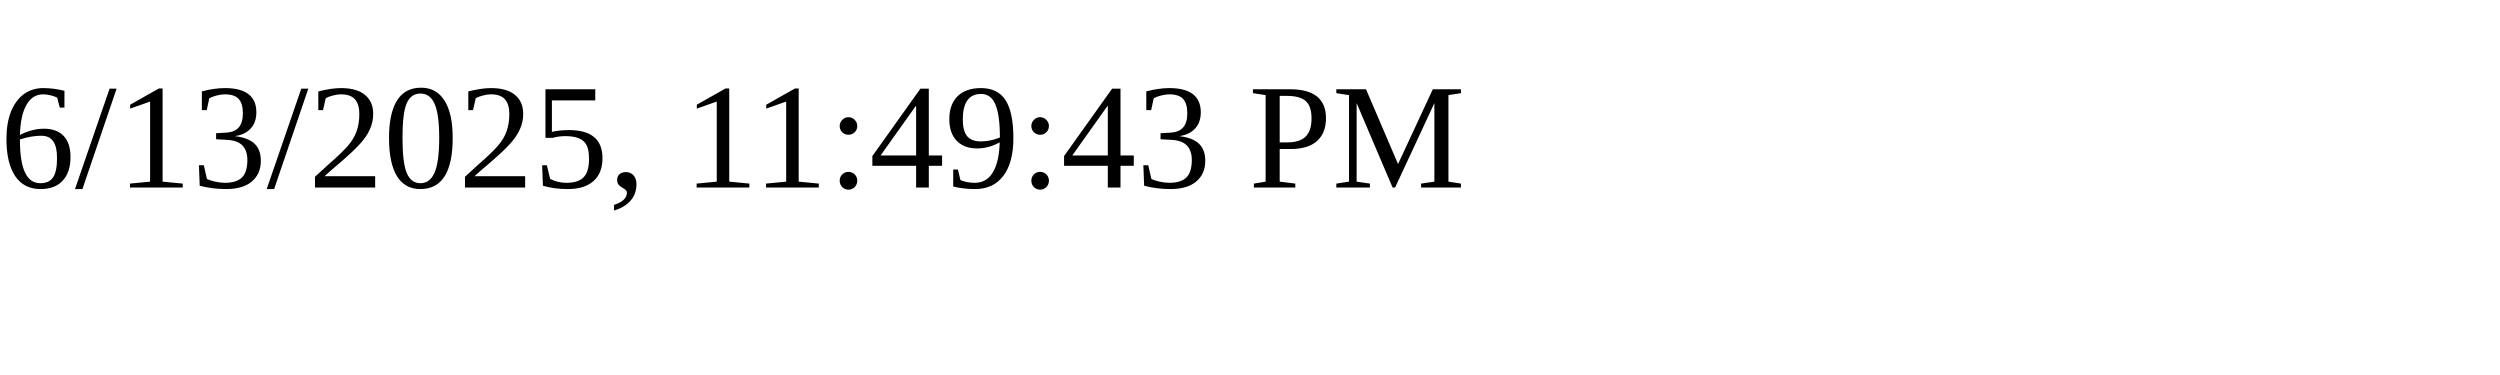
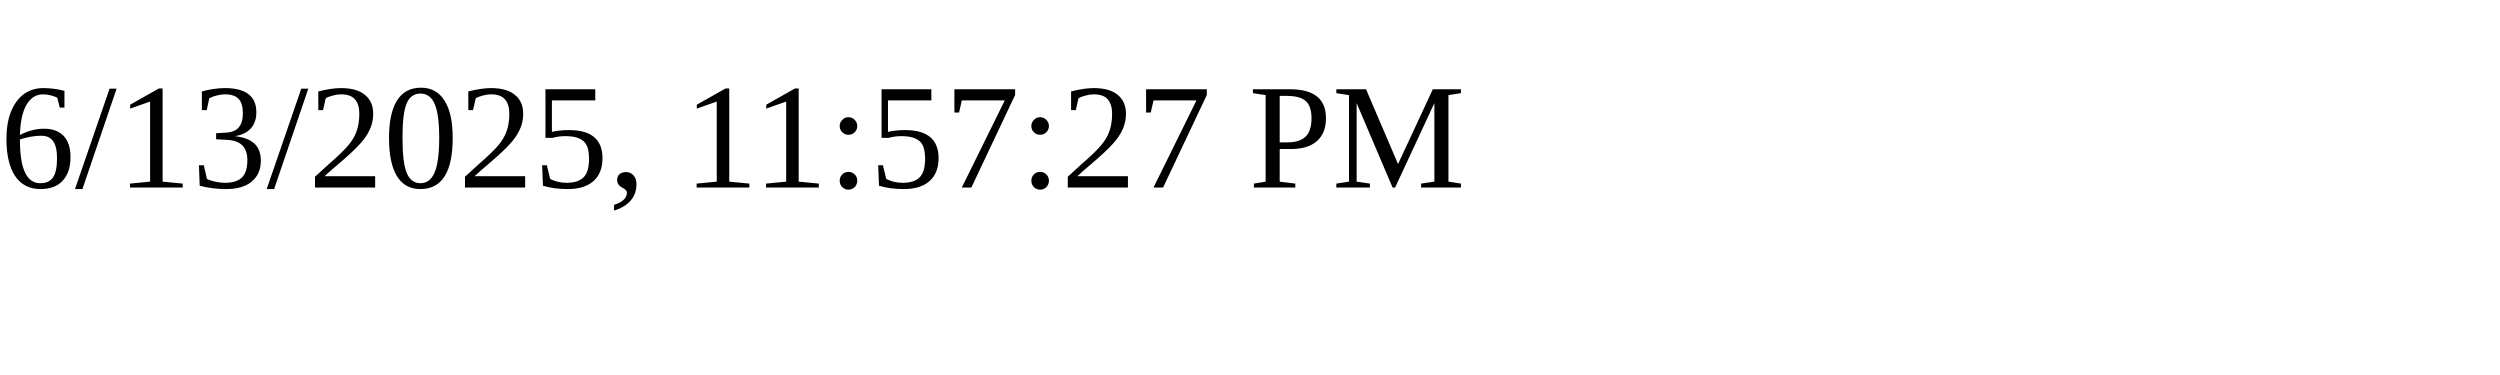
<svg xmlns="http://www.w3.org/2000/svg" height="30" width="200">
-   <text x="0" y="15">6/13/2025, 11:49:43 PM</text>
+   <text x="0" y="15">6/13/2025, 11:57:27 PM</text>
</svg>
